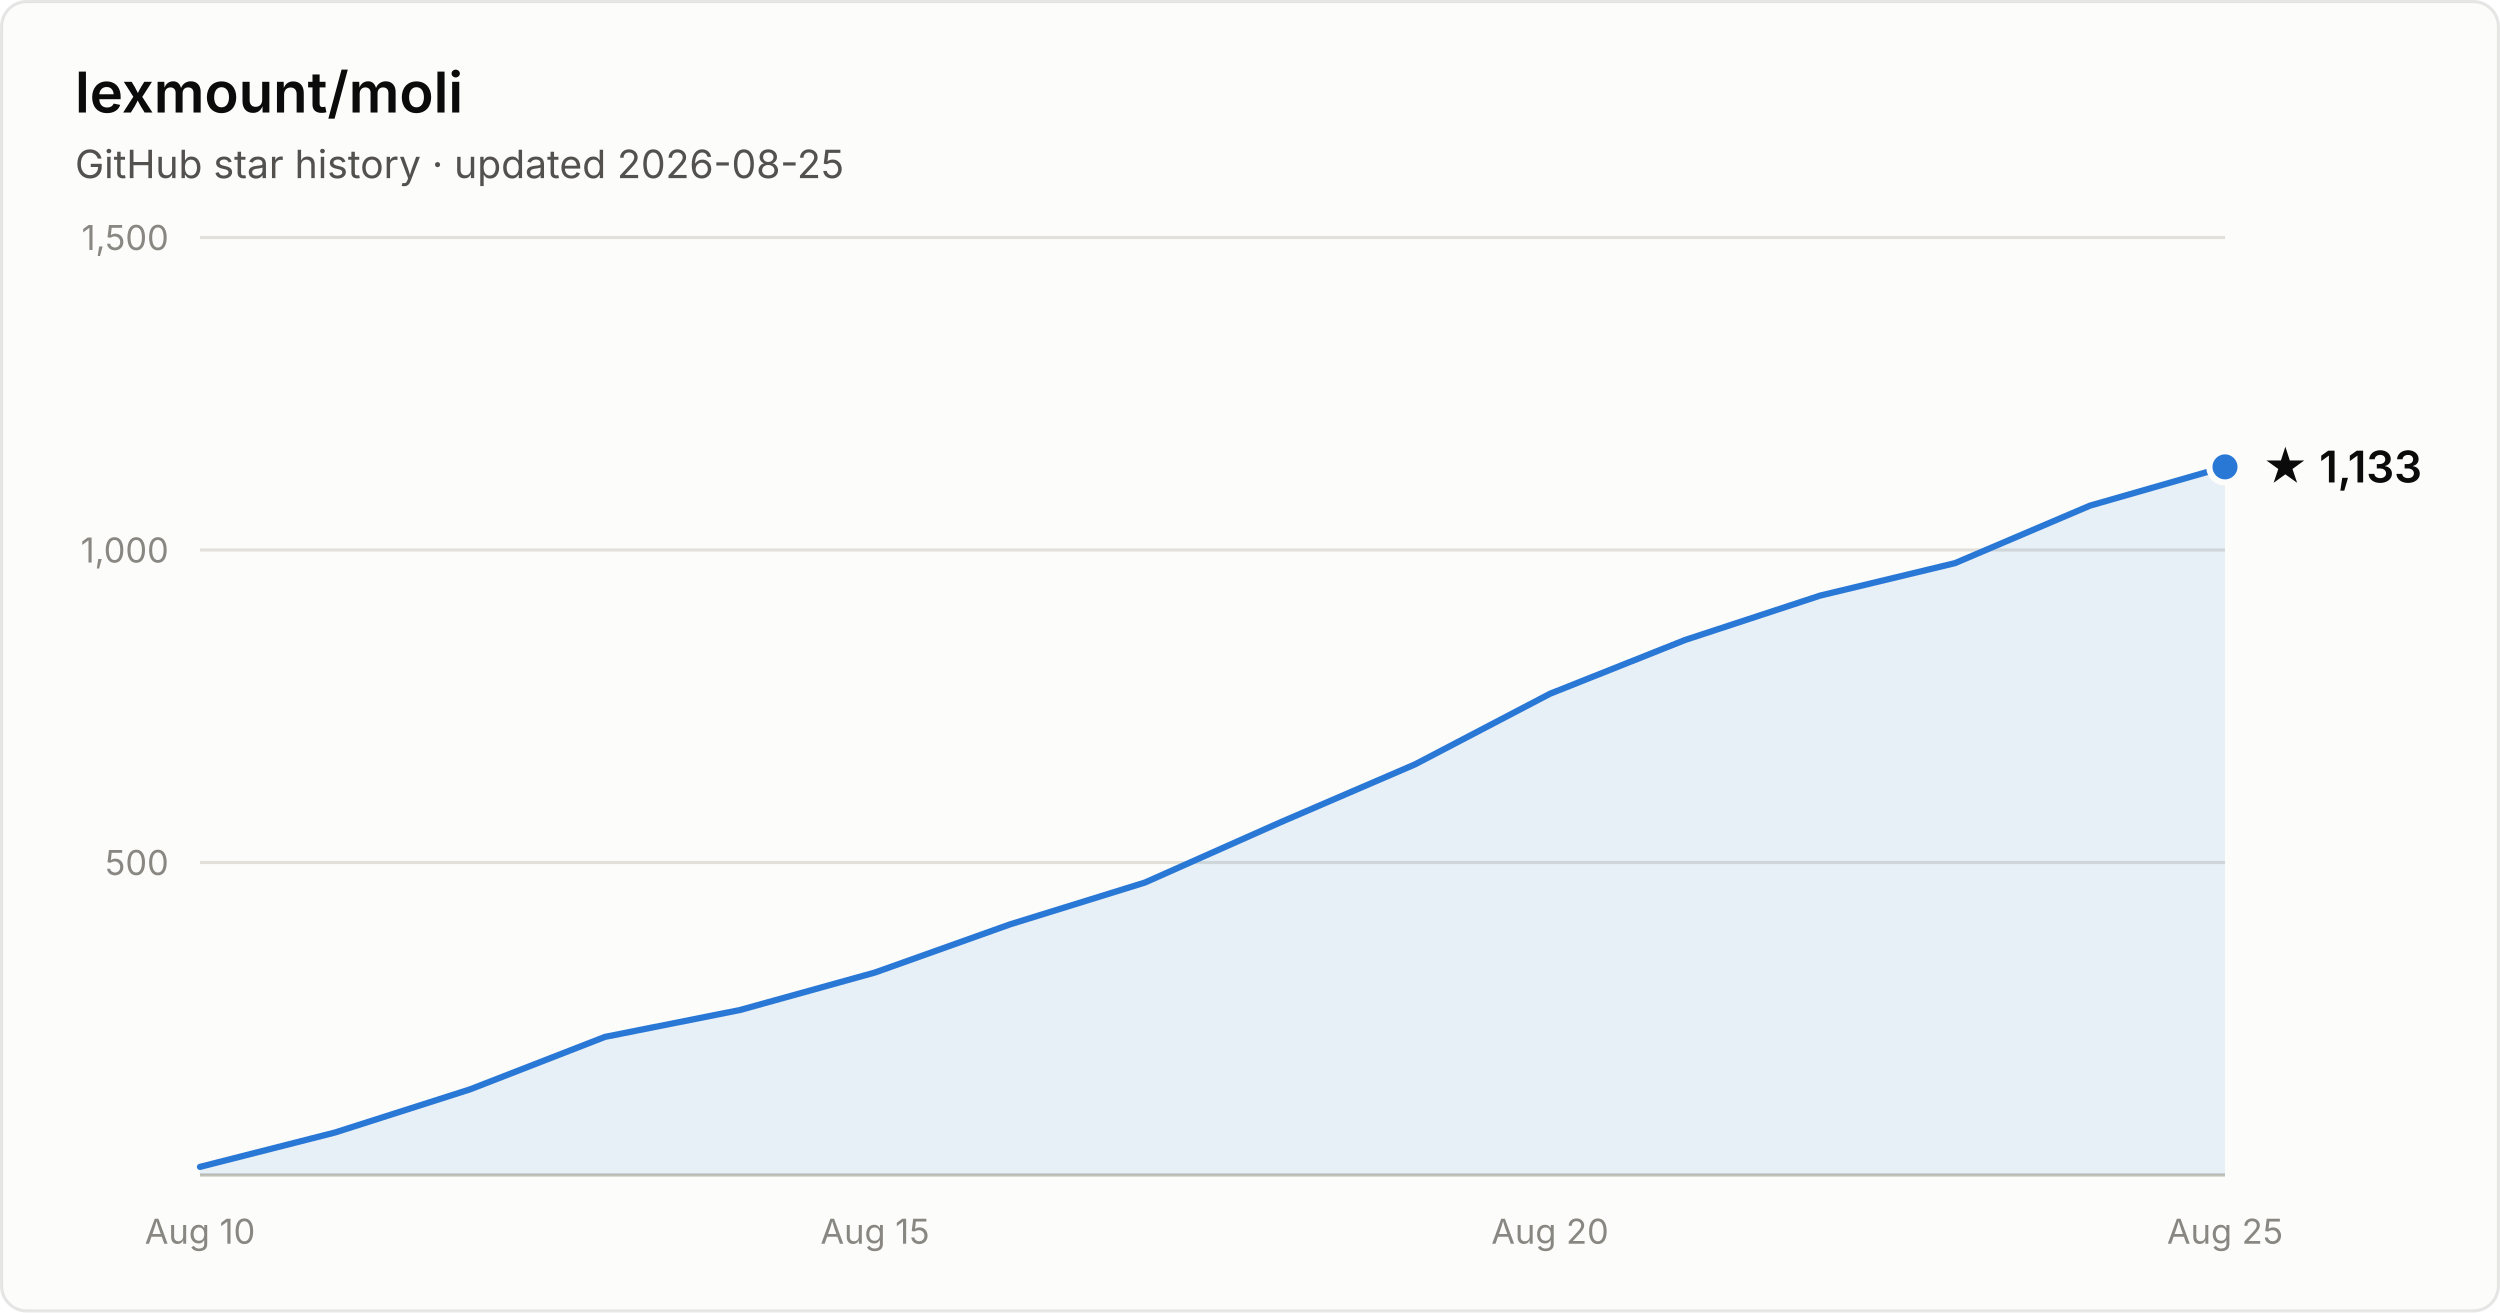
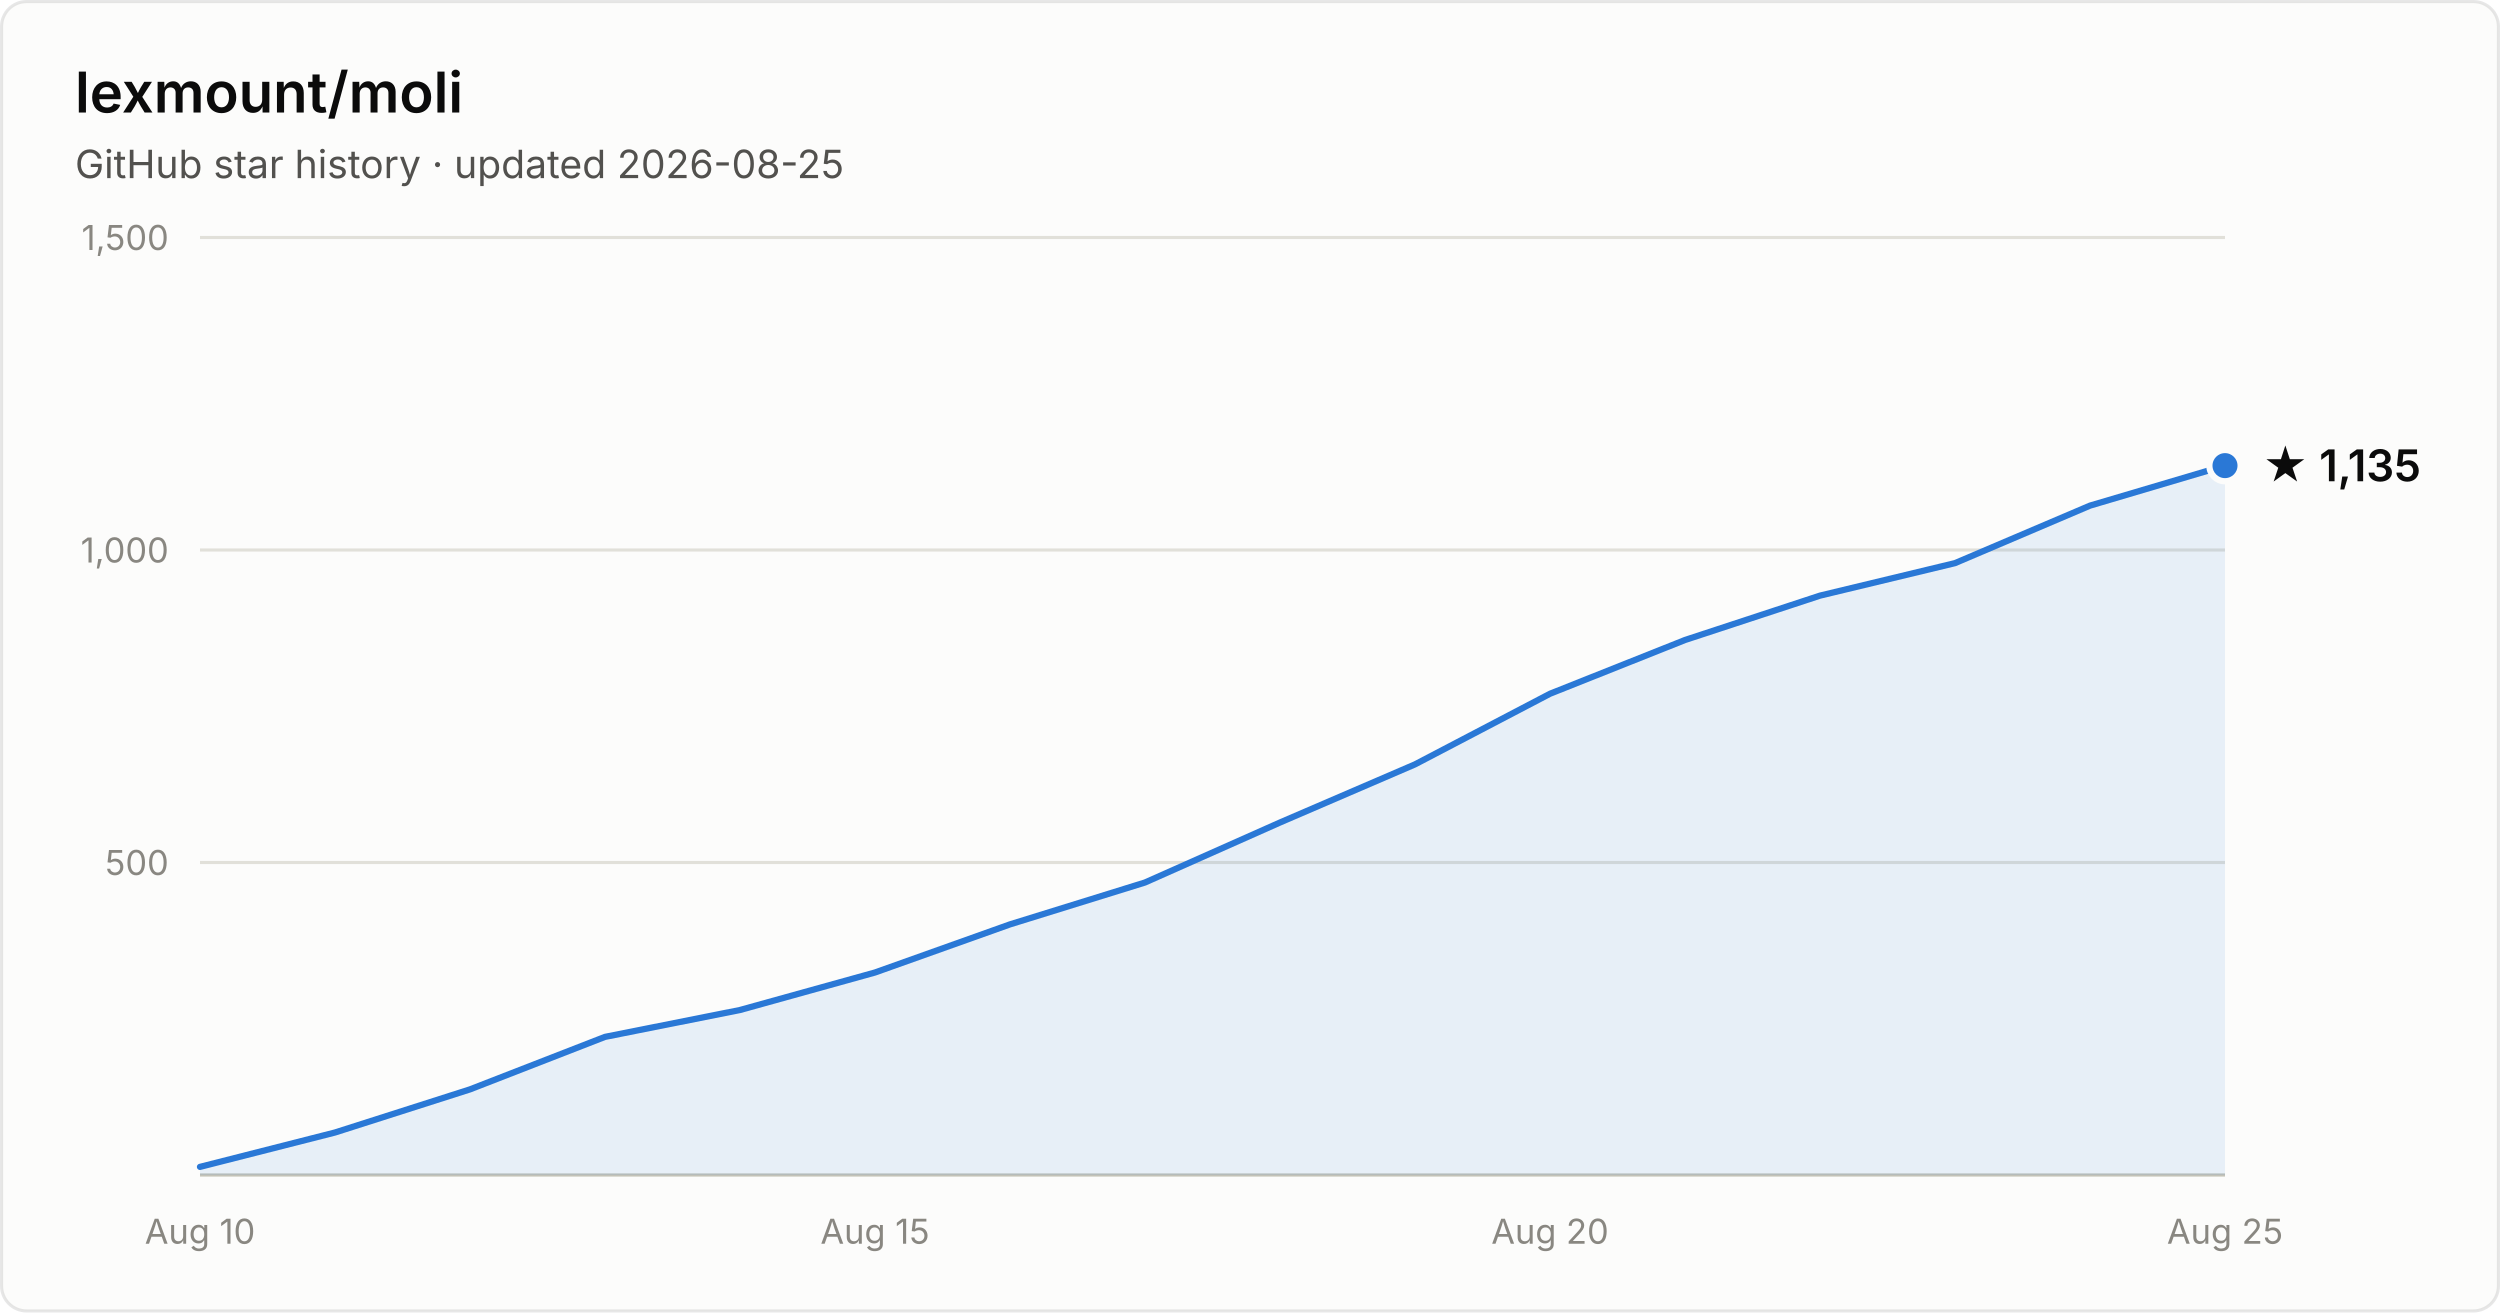
- <svg xmlns="http://www.w3.org/2000/svg" width="800" height="420" viewBox="0 0 800 420" font-family="system-ui, -apple-system, Segoe UI, sans-serif" role="img" aria-label="Star history of lexmount/moli: 1,133 stars as of 2026-08-25">
+ <svg xmlns="http://www.w3.org/2000/svg" width="800" height="420" viewBox="0 0 800 420" font-family="system-ui, -apple-system, Segoe UI, sans-serif" role="img" aria-label="Star history of lexmount/moli: 1,135 stars as of 2026-08-25">
  <rect x="0.5" y="0.5" width="799" height="419" rx="8" fill="#fcfcfb" stroke="rgba(11,11,11,0.10)" />
  <text x="24" y="36" fill="#0b0b0b" font-size="18" font-weight="600">lexmount/moli</text>
  <text x="24" y="57" fill="#52514e" font-size="12.5">GitHub star history · updated 2026-08-25</text>
  <line x1="64" y1="276.0" x2="712" y2="276.0" stroke="#e1e0d9" stroke-width="1" />
  <text x="54" y="280.0" text-anchor="end" fill="#898781" font-size="11" style="font-variant-numeric:tabular-nums">500</text>
  <line x1="64" y1="176.0" x2="712" y2="176.0" stroke="#e1e0d9" stroke-width="1" />
  <text x="54" y="180.0" text-anchor="end" fill="#898781" font-size="11" style="font-variant-numeric:tabular-nums">1,000</text>
  <line x1="64" y1="76.0" x2="712" y2="76.0" stroke="#e1e0d9" stroke-width="1" />
  <text x="54" y="80.0" text-anchor="end" fill="#898781" font-size="11" style="font-variant-numeric:tabular-nums">1,500</text>
  <line x1="64" y1="376" x2="712" y2="376" stroke="#c3c2b7" stroke-width="1" />
  <text x="64.0" y="398" text-anchor="middle" fill="#898781" font-size="11" style="font-variant-numeric:tabular-nums">Aug 10</text>
  <text x="280.0" y="398" text-anchor="middle" fill="#898781" font-size="11" style="font-variant-numeric:tabular-nums">Aug 15</text>
  <text x="496.0" y="398" text-anchor="middle" fill="#898781" font-size="11" style="font-variant-numeric:tabular-nums">Aug 20</text>
  <text x="712.0" y="398" text-anchor="middle" fill="#898781" font-size="11" style="font-variant-numeric:tabular-nums">Aug 25</text>
-   <path d="M64.0 373.4 L107.2 362.4 L150.4 348.6 L193.6 331.8 L236.8 323.2 L280.0 311.2 L323.2 295.8 L366.4 282.4 L409.6 263.2 L452.8 244.6 L496.0 222.0 L539.2 204.8 L582.4 190.6 L625.6 180.2 L668.8 161.8 L712.0 149.4 L712.0 376 L64.0 376 Z" fill="#2a78d6" fill-opacity="0.1" />
-   <path d="M64.0 373.4 L107.2 362.4 L150.4 348.6 L193.6 331.8 L236.8 323.2 L280.0 311.2 L323.2 295.8 L366.4 282.4 L409.6 263.2 L452.8 244.6 L496.0 222.0 L539.2 204.8 L582.4 190.6 L625.6 180.2 L668.8 161.8 L712.0 149.4" fill="none" stroke="#2a78d6" stroke-width="2" stroke-linejoin="round" stroke-linecap="round" />
-   <circle cx="712.0" cy="149.4" r="5" fill="#2a78d6" stroke="#fcfcfb" stroke-width="2" />
-   <text x="724.0" y="154.4" fill="#0b0b0b" font-size="14" font-weight="600">★ 1,133</text>
+   <path d="M64.0 373.4 L107.2 362.4 L150.4 348.6 L193.6 331.8 L236.8 323.2 L280.0 311.2 L323.2 295.8 L366.4 282.4 L409.6 263.2 L452.8 244.6 L496.0 222.0 L539.2 204.8 L582.4 190.6 L625.6 180.2 L668.8 161.8 L712.0 149.0 L712.0 376 L64.0 376 Z" fill="#2a78d6" fill-opacity="0.1" />
+   <path d="M64.0 373.4 L107.2 362.4 L150.4 348.6 L193.6 331.8 L236.8 323.2 L280.0 311.2 L323.2 295.8 L366.4 282.4 L409.6 263.2 L452.8 244.6 L496.0 222.0 L539.2 204.8 L582.4 190.6 L625.6 180.2 L668.8 161.8 L712.0 149.0" fill="none" stroke="#2a78d6" stroke-width="2" stroke-linejoin="round" stroke-linecap="round" />
+   <circle cx="712.0" cy="149.0" r="5" fill="#2a78d6" stroke="#fcfcfb" stroke-width="2" />
+   <text x="724.0" y="154.0" fill="#0b0b0b" font-size="14" font-weight="600">★ 1,135</text>
</svg>
